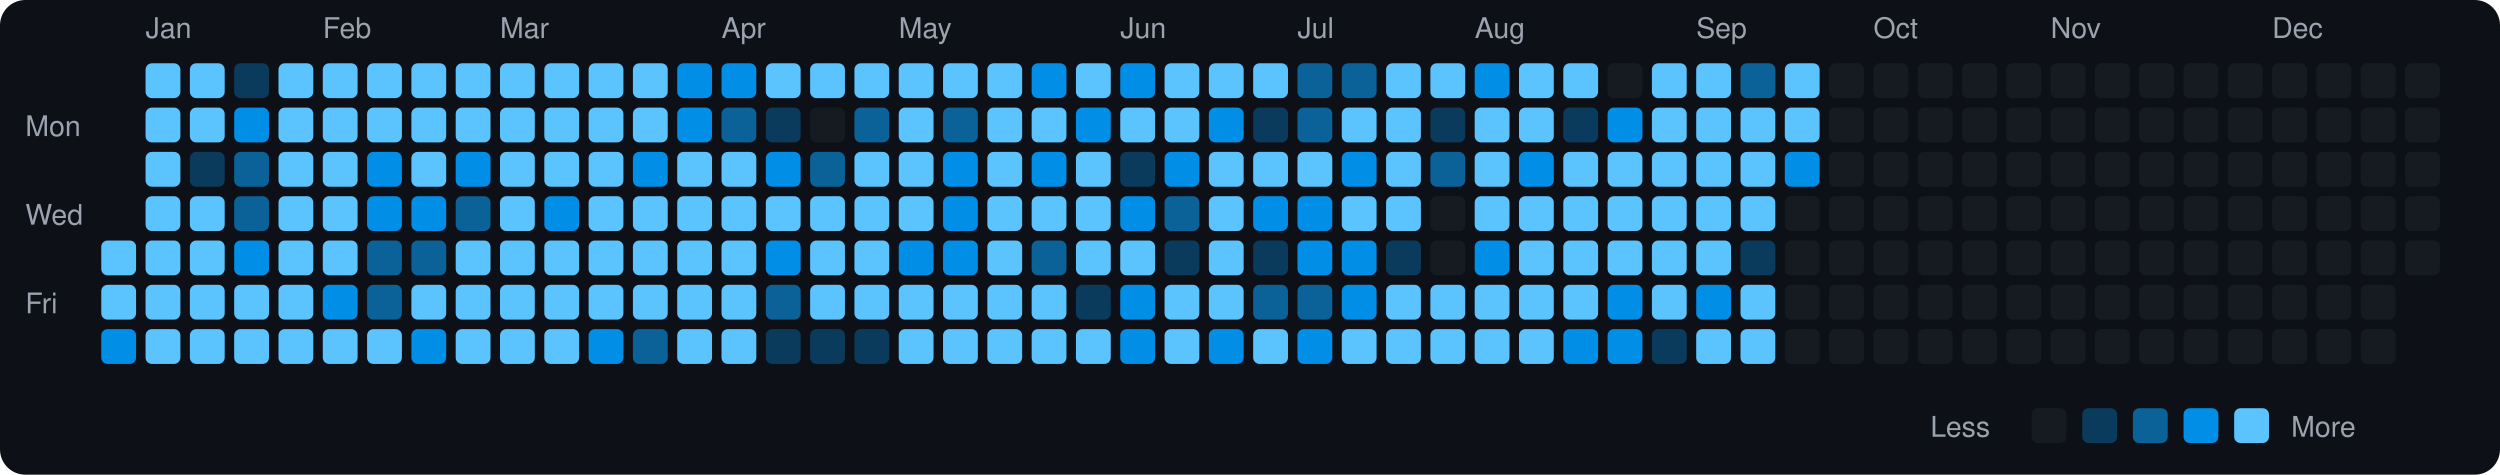
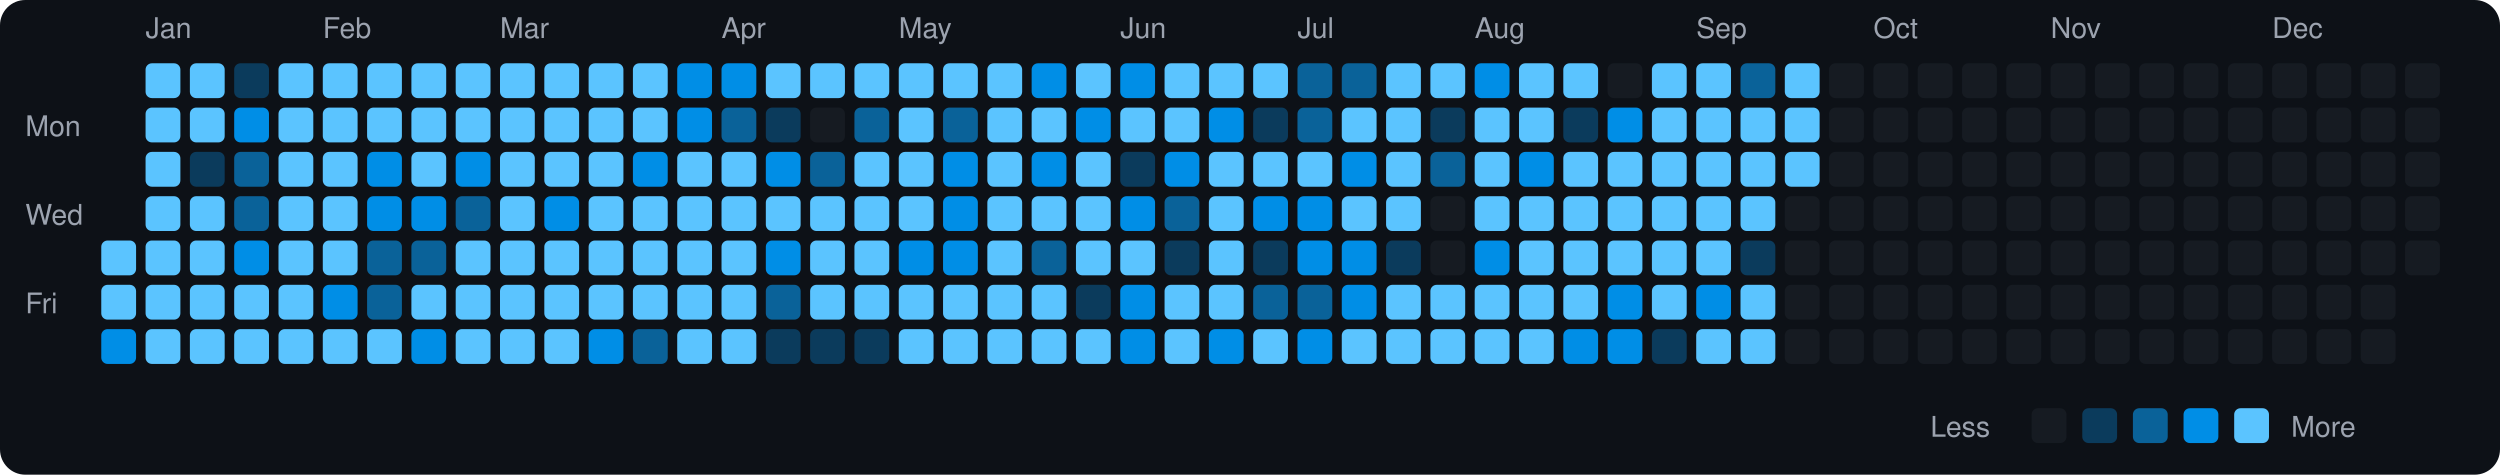
<svg xmlns="http://www.w3.org/2000/svg" viewBox="0 0 790 150" width="790" height="150">
  <rect width="790" height="150" fill="#0d1117" rx="8" ry="8" />
  <text x="8" y="43" fill="#9ca3af" font-size="9" font-family="-apple-system, BlinkMacSystemFont, 'Segoe UI', Helvetica, Arial, sans-serif">Mon</text>
  <text x="8" y="71" fill="#9ca3af" font-size="9" font-family="-apple-system, BlinkMacSystemFont, 'Segoe UI', Helvetica, Arial, sans-serif">Wed</text>
  <text x="8" y="99" fill="#9ca3af" font-size="9" font-family="-apple-system, BlinkMacSystemFont, 'Segoe UI', Helvetica, Arial, sans-serif">Fri</text>
  <rect x="32" y="76" width="11" height="11" rx="2" ry="2" fill="#5bc4ff">
    </rect>
  <rect x="32" y="90" width="11" height="11" rx="2" ry="2" fill="#5bc4ff">
    </rect>
  <rect x="32" y="104" width="11" height="11" rx="2" ry="2" fill="#008ee6">
    </rect>
  <text x="46" y="12" fill="#9ca3af" font-size="9" font-family="-apple-system, BlinkMacSystemFont, 'Segoe UI', Helvetica, Arial, sans-serif">Jan</text>
  <rect x="46" y="20" width="11" height="11" rx="2" ry="2" fill="#5bc4ff">
    </rect>
  <rect x="46" y="34" width="11" height="11" rx="2" ry="2" fill="#5bc4ff">
    </rect>
  <rect x="46" y="48" width="11" height="11" rx="2" ry="2" fill="#5bc4ff">
    </rect>
  <rect x="46" y="62" width="11" height="11" rx="2" ry="2" fill="#5bc4ff">
    </rect>
  <rect x="46" y="76" width="11" height="11" rx="2" ry="2" fill="#5bc4ff">
    </rect>
  <rect x="46" y="90" width="11" height="11" rx="2" ry="2" fill="#5bc4ff">
    </rect>
  <rect x="46" y="104" width="11" height="11" rx="2" ry="2" fill="#5bc4ff">
    </rect>
  <rect x="60" y="20" width="11" height="11" rx="2" ry="2" fill="#5bc4ff">
    </rect>
  <rect x="60" y="34" width="11" height="11" rx="2" ry="2" fill="#5bc4ff">
    </rect>
  <rect x="60" y="48" width="11" height="11" rx="2" ry="2" fill="#0b3b5c">
    </rect>
  <rect x="60" y="62" width="11" height="11" rx="2" ry="2" fill="#5bc4ff">
    </rect>
  <rect x="60" y="76" width="11" height="11" rx="2" ry="2" fill="#5bc4ff">
    </rect>
  <rect x="60" y="90" width="11" height="11" rx="2" ry="2" fill="#5bc4ff">
    </rect>
  <rect x="60" y="104" width="11" height="11" rx="2" ry="2" fill="#5bc4ff">
    </rect>
  <rect x="74" y="20" width="11" height="11" rx="2" ry="2" fill="#0b3b5c">
    </rect>
  <rect x="74" y="34" width="11" height="11" rx="2" ry="2" fill="#008ee6">
    </rect>
  <rect x="74" y="48" width="11" height="11" rx="2" ry="2" fill="#0a6299">
    </rect>
  <rect x="74" y="62" width="11" height="11" rx="2" ry="2" fill="#0a6299">
    </rect>
  <rect x="74" y="76" width="11" height="11" rx="2" ry="2" fill="#008ee6">
    </rect>
  <rect x="74" y="90" width="11" height="11" rx="2" ry="2" fill="#5bc4ff">
    </rect>
  <rect x="74" y="104" width="11" height="11" rx="2" ry="2" fill="#5bc4ff">
    </rect>
  <rect x="88" y="20" width="11" height="11" rx="2" ry="2" fill="#5bc4ff">
    </rect>
  <rect x="88" y="34" width="11" height="11" rx="2" ry="2" fill="#5bc4ff">
    </rect>
  <rect x="88" y="48" width="11" height="11" rx="2" ry="2" fill="#5bc4ff">
    </rect>
  <rect x="88" y="62" width="11" height="11" rx="2" ry="2" fill="#5bc4ff">
    </rect>
  <rect x="88" y="76" width="11" height="11" rx="2" ry="2" fill="#5bc4ff">
    </rect>
  <rect x="88" y="90" width="11" height="11" rx="2" ry="2" fill="#5bc4ff">
    </rect>
  <rect x="88" y="104" width="11" height="11" rx="2" ry="2" fill="#5bc4ff">
    </rect>
  <text x="102" y="12" fill="#9ca3af" font-size="9" font-family="-apple-system, BlinkMacSystemFont, 'Segoe UI', Helvetica, Arial, sans-serif">Feb</text>
  <rect x="102" y="20" width="11" height="11" rx="2" ry="2" fill="#5bc4ff">
    </rect>
  <rect x="102" y="34" width="11" height="11" rx="2" ry="2" fill="#5bc4ff">
    </rect>
  <rect x="102" y="48" width="11" height="11" rx="2" ry="2" fill="#5bc4ff">
    </rect>
  <rect x="102" y="62" width="11" height="11" rx="2" ry="2" fill="#5bc4ff">
    </rect>
  <rect x="102" y="76" width="11" height="11" rx="2" ry="2" fill="#5bc4ff">
    </rect>
  <rect x="102" y="90" width="11" height="11" rx="2" ry="2" fill="#008ee6">
    </rect>
  <rect x="102" y="104" width="11" height="11" rx="2" ry="2" fill="#5bc4ff">
    </rect>
  <rect x="116" y="20" width="11" height="11" rx="2" ry="2" fill="#5bc4ff">
    </rect>
  <rect x="116" y="34" width="11" height="11" rx="2" ry="2" fill="#5bc4ff">
    </rect>
  <rect x="116" y="48" width="11" height="11" rx="2" ry="2" fill="#008ee6">
    </rect>
  <rect x="116" y="62" width="11" height="11" rx="2" ry="2" fill="#008ee6">
    </rect>
  <rect x="116" y="76" width="11" height="11" rx="2" ry="2" fill="#0a6299">
    </rect>
  <rect x="116" y="90" width="11" height="11" rx="2" ry="2" fill="#0a6299">
    </rect>
  <rect x="116" y="104" width="11" height="11" rx="2" ry="2" fill="#5bc4ff">
    </rect>
  <rect x="130" y="20" width="11" height="11" rx="2" ry="2" fill="#5bc4ff">
    </rect>
  <rect x="130" y="34" width="11" height="11" rx="2" ry="2" fill="#5bc4ff">
    </rect>
  <rect x="130" y="48" width="11" height="11" rx="2" ry="2" fill="#5bc4ff">
    </rect>
  <rect x="130" y="62" width="11" height="11" rx="2" ry="2" fill="#008ee6">
    </rect>
  <rect x="130" y="76" width="11" height="11" rx="2" ry="2" fill="#0a6299">
    </rect>
  <rect x="130" y="90" width="11" height="11" rx="2" ry="2" fill="#5bc4ff">
    </rect>
  <rect x="130" y="104" width="11" height="11" rx="2" ry="2" fill="#008ee6">
    </rect>
  <rect x="144" y="20" width="11" height="11" rx="2" ry="2" fill="#5bc4ff">
    </rect>
  <rect x="144" y="34" width="11" height="11" rx="2" ry="2" fill="#5bc4ff">
    </rect>
  <rect x="144" y="48" width="11" height="11" rx="2" ry="2" fill="#008ee6">
    </rect>
  <rect x="144" y="62" width="11" height="11" rx="2" ry="2" fill="#0a6299">
    </rect>
  <rect x="144" y="76" width="11" height="11" rx="2" ry="2" fill="#5bc4ff">
    </rect>
  <rect x="144" y="90" width="11" height="11" rx="2" ry="2" fill="#5bc4ff">
    </rect>
  <rect x="144" y="104" width="11" height="11" rx="2" ry="2" fill="#5bc4ff">
    </rect>
  <text x="158" y="12" fill="#9ca3af" font-size="9" font-family="-apple-system, BlinkMacSystemFont, 'Segoe UI', Helvetica, Arial, sans-serif">Mar</text>
  <rect x="158" y="20" width="11" height="11" rx="2" ry="2" fill="#5bc4ff">
    </rect>
  <rect x="158" y="34" width="11" height="11" rx="2" ry="2" fill="#5bc4ff">
    </rect>
  <rect x="158" y="48" width="11" height="11" rx="2" ry="2" fill="#5bc4ff">
    </rect>
  <rect x="158" y="62" width="11" height="11" rx="2" ry="2" fill="#5bc4ff">
    </rect>
  <rect x="158" y="76" width="11" height="11" rx="2" ry="2" fill="#5bc4ff">
    </rect>
  <rect x="158" y="90" width="11" height="11" rx="2" ry="2" fill="#5bc4ff">
    </rect>
  <rect x="158" y="104" width="11" height="11" rx="2" ry="2" fill="#5bc4ff">
    </rect>
  <rect x="172" y="20" width="11" height="11" rx="2" ry="2" fill="#5bc4ff">
    </rect>
  <rect x="172" y="34" width="11" height="11" rx="2" ry="2" fill="#5bc4ff">
    </rect>
  <rect x="172" y="48" width="11" height="11" rx="2" ry="2" fill="#5bc4ff">
    </rect>
  <rect x="172" y="62" width="11" height="11" rx="2" ry="2" fill="#008ee6">
    </rect>
  <rect x="172" y="76" width="11" height="11" rx="2" ry="2" fill="#5bc4ff">
    </rect>
  <rect x="172" y="90" width="11" height="11" rx="2" ry="2" fill="#5bc4ff">
    </rect>
  <rect x="172" y="104" width="11" height="11" rx="2" ry="2" fill="#5bc4ff">
    </rect>
  <rect x="186" y="20" width="11" height="11" rx="2" ry="2" fill="#5bc4ff">
    </rect>
  <rect x="186" y="34" width="11" height="11" rx="2" ry="2" fill="#5bc4ff">
    </rect>
  <rect x="186" y="48" width="11" height="11" rx="2" ry="2" fill="#5bc4ff">
    </rect>
  <rect x="186" y="62" width="11" height="11" rx="2" ry="2" fill="#5bc4ff">
    </rect>
  <rect x="186" y="76" width="11" height="11" rx="2" ry="2" fill="#5bc4ff">
    </rect>
  <rect x="186" y="90" width="11" height="11" rx="2" ry="2" fill="#5bc4ff">
    </rect>
  <rect x="186" y="104" width="11" height="11" rx="2" ry="2" fill="#008ee6">
    </rect>
  <rect x="200" y="20" width="11" height="11" rx="2" ry="2" fill="#5bc4ff">
    </rect>
  <rect x="200" y="34" width="11" height="11" rx="2" ry="2" fill="#5bc4ff">
    </rect>
  <rect x="200" y="48" width="11" height="11" rx="2" ry="2" fill="#008ee6">
    </rect>
  <rect x="200" y="62" width="11" height="11" rx="2" ry="2" fill="#5bc4ff">
    </rect>
  <rect x="200" y="76" width="11" height="11" rx="2" ry="2" fill="#5bc4ff">
    </rect>
  <rect x="200" y="90" width="11" height="11" rx="2" ry="2" fill="#5bc4ff">
    </rect>
  <rect x="200" y="104" width="11" height="11" rx="2" ry="2" fill="#0a6299">
    </rect>
  <rect x="214" y="20" width="11" height="11" rx="2" ry="2" fill="#008ee6">
    </rect>
  <rect x="214" y="34" width="11" height="11" rx="2" ry="2" fill="#008ee6">
    </rect>
  <rect x="214" y="48" width="11" height="11" rx="2" ry="2" fill="#5bc4ff">
    </rect>
  <rect x="214" y="62" width="11" height="11" rx="2" ry="2" fill="#5bc4ff">
    </rect>
  <rect x="214" y="76" width="11" height="11" rx="2" ry="2" fill="#5bc4ff">
    </rect>
  <rect x="214" y="90" width="11" height="11" rx="2" ry="2" fill="#5bc4ff">
    </rect>
  <rect x="214" y="104" width="11" height="11" rx="2" ry="2" fill="#5bc4ff">
    </rect>
  <text x="228" y="12" fill="#9ca3af" font-size="9" font-family="-apple-system, BlinkMacSystemFont, 'Segoe UI', Helvetica, Arial, sans-serif">Apr</text>
  <rect x="228" y="20" width="11" height="11" rx="2" ry="2" fill="#008ee6">
    </rect>
  <rect x="228" y="34" width="11" height="11" rx="2" ry="2" fill="#0a6299">
    </rect>
  <rect x="228" y="48" width="11" height="11" rx="2" ry="2" fill="#5bc4ff">
    </rect>
  <rect x="228" y="62" width="11" height="11" rx="2" ry="2" fill="#5bc4ff">
    </rect>
  <rect x="228" y="76" width="11" height="11" rx="2" ry="2" fill="#5bc4ff">
    </rect>
  <rect x="228" y="90" width="11" height="11" rx="2" ry="2" fill="#5bc4ff">
    </rect>
  <rect x="228" y="104" width="11" height="11" rx="2" ry="2" fill="#5bc4ff">
    </rect>
  <rect x="242" y="20" width="11" height="11" rx="2" ry="2" fill="#5bc4ff">
    </rect>
  <rect x="242" y="34" width="11" height="11" rx="2" ry="2" fill="#0b3b5c">
    </rect>
  <rect x="242" y="48" width="11" height="11" rx="2" ry="2" fill="#008ee6">
    </rect>
  <rect x="242" y="62" width="11" height="11" rx="2" ry="2" fill="#5bc4ff">
    </rect>
  <rect x="242" y="76" width="11" height="11" rx="2" ry="2" fill="#008ee6">
    </rect>
  <rect x="242" y="90" width="11" height="11" rx="2" ry="2" fill="#0a6299">
    </rect>
  <rect x="242" y="104" width="11" height="11" rx="2" ry="2" fill="#0b3b5c">
    </rect>
  <rect x="256" y="20" width="11" height="11" rx="2" ry="2" fill="#5bc4ff">
    </rect>
  <rect x="256" y="34" width="11" height="11" rx="2" ry="2" fill="#161b22">
    </rect>
  <rect x="256" y="48" width="11" height="11" rx="2" ry="2" fill="#0a6299">
    </rect>
  <rect x="256" y="62" width="11" height="11" rx="2" ry="2" fill="#5bc4ff">
    </rect>
  <rect x="256" y="76" width="11" height="11" rx="2" ry="2" fill="#5bc4ff">
    </rect>
  <rect x="256" y="90" width="11" height="11" rx="2" ry="2" fill="#5bc4ff">
    </rect>
  <rect x="256" y="104" width="11" height="11" rx="2" ry="2" fill="#0b3b5c">
    </rect>
  <rect x="270" y="20" width="11" height="11" rx="2" ry="2" fill="#5bc4ff">
    </rect>
  <rect x="270" y="34" width="11" height="11" rx="2" ry="2" fill="#0a6299">
    </rect>
  <rect x="270" y="48" width="11" height="11" rx="2" ry="2" fill="#5bc4ff">
    </rect>
  <rect x="270" y="62" width="11" height="11" rx="2" ry="2" fill="#5bc4ff">
    </rect>
  <rect x="270" y="76" width="11" height="11" rx="2" ry="2" fill="#5bc4ff">
    </rect>
  <rect x="270" y="90" width="11" height="11" rx="2" ry="2" fill="#5bc4ff">
    </rect>
  <rect x="270" y="104" width="11" height="11" rx="2" ry="2" fill="#0b3b5c">
    </rect>
  <text x="284" y="12" fill="#9ca3af" font-size="9" font-family="-apple-system, BlinkMacSystemFont, 'Segoe UI', Helvetica, Arial, sans-serif">May</text>
  <rect x="284" y="20" width="11" height="11" rx="2" ry="2" fill="#5bc4ff">
    </rect>
  <rect x="284" y="34" width="11" height="11" rx="2" ry="2" fill="#5bc4ff">
    </rect>
  <rect x="284" y="48" width="11" height="11" rx="2" ry="2" fill="#5bc4ff">
    </rect>
  <rect x="284" y="62" width="11" height="11" rx="2" ry="2" fill="#5bc4ff">
    </rect>
  <rect x="284" y="76" width="11" height="11" rx="2" ry="2" fill="#008ee6">
    </rect>
  <rect x="284" y="90" width="11" height="11" rx="2" ry="2" fill="#5bc4ff">
    </rect>
  <rect x="284" y="104" width="11" height="11" rx="2" ry="2" fill="#5bc4ff">
    </rect>
  <rect x="298" y="20" width="11" height="11" rx="2" ry="2" fill="#5bc4ff">
    </rect>
  <rect x="298" y="34" width="11" height="11" rx="2" ry="2" fill="#0a6299">
    </rect>
  <rect x="298" y="48" width="11" height="11" rx="2" ry="2" fill="#008ee6">
    </rect>
  <rect x="298" y="62" width="11" height="11" rx="2" ry="2" fill="#008ee6">
    </rect>
  <rect x="298" y="76" width="11" height="11" rx="2" ry="2" fill="#008ee6">
    </rect>
  <rect x="298" y="90" width="11" height="11" rx="2" ry="2" fill="#5bc4ff">
    </rect>
  <rect x="298" y="104" width="11" height="11" rx="2" ry="2" fill="#5bc4ff">
    </rect>
  <rect x="312" y="20" width="11" height="11" rx="2" ry="2" fill="#5bc4ff">
    </rect>
  <rect x="312" y="34" width="11" height="11" rx="2" ry="2" fill="#5bc4ff">
    </rect>
  <rect x="312" y="48" width="11" height="11" rx="2" ry="2" fill="#5bc4ff">
    </rect>
  <rect x="312" y="62" width="11" height="11" rx="2" ry="2" fill="#5bc4ff">
    </rect>
  <rect x="312" y="76" width="11" height="11" rx="2" ry="2" fill="#5bc4ff">
    </rect>
  <rect x="312" y="90" width="11" height="11" rx="2" ry="2" fill="#5bc4ff">
    </rect>
  <rect x="312" y="104" width="11" height="11" rx="2" ry="2" fill="#5bc4ff">
    </rect>
  <rect x="326" y="20" width="11" height="11" rx="2" ry="2" fill="#008ee6">
    </rect>
  <rect x="326" y="34" width="11" height="11" rx="2" ry="2" fill="#5bc4ff">
    </rect>
  <rect x="326" y="48" width="11" height="11" rx="2" ry="2" fill="#008ee6">
    </rect>
  <rect x="326" y="62" width="11" height="11" rx="2" ry="2" fill="#5bc4ff">
    </rect>
  <rect x="326" y="76" width="11" height="11" rx="2" ry="2" fill="#0a6299">
    </rect>
  <rect x="326" y="90" width="11" height="11" rx="2" ry="2" fill="#5bc4ff">
    </rect>
  <rect x="326" y="104" width="11" height="11" rx="2" ry="2" fill="#5bc4ff">
    </rect>
  <rect x="340" y="20" width="11" height="11" rx="2" ry="2" fill="#5bc4ff">
    </rect>
  <rect x="340" y="34" width="11" height="11" rx="2" ry="2" fill="#008ee6">
    </rect>
  <rect x="340" y="48" width="11" height="11" rx="2" ry="2" fill="#5bc4ff">
    </rect>
  <rect x="340" y="62" width="11" height="11" rx="2" ry="2" fill="#5bc4ff">
    </rect>
  <rect x="340" y="76" width="11" height="11" rx="2" ry="2" fill="#5bc4ff">
    </rect>
  <rect x="340" y="90" width="11" height="11" rx="2" ry="2" fill="#0b3b5c">
    </rect>
  <rect x="340" y="104" width="11" height="11" rx="2" ry="2" fill="#5bc4ff">
    </rect>
  <text x="354" y="12" fill="#9ca3af" font-size="9" font-family="-apple-system, BlinkMacSystemFont, 'Segoe UI', Helvetica, Arial, sans-serif">Jun</text>
  <rect x="354" y="20" width="11" height="11" rx="2" ry="2" fill="#008ee6">
    </rect>
  <rect x="354" y="34" width="11" height="11" rx="2" ry="2" fill="#5bc4ff">
    </rect>
  <rect x="354" y="48" width="11" height="11" rx="2" ry="2" fill="#0b3b5c">
    </rect>
  <rect x="354" y="62" width="11" height="11" rx="2" ry="2" fill="#008ee6">
    </rect>
  <rect x="354" y="76" width="11" height="11" rx="2" ry="2" fill="#5bc4ff">
    </rect>
  <rect x="354" y="90" width="11" height="11" rx="2" ry="2" fill="#008ee6">
    </rect>
  <rect x="354" y="104" width="11" height="11" rx="2" ry="2" fill="#008ee6">
    </rect>
  <rect x="368" y="20" width="11" height="11" rx="2" ry="2" fill="#5bc4ff">
    </rect>
  <rect x="368" y="34" width="11" height="11" rx="2" ry="2" fill="#5bc4ff">
    </rect>
  <rect x="368" y="48" width="11" height="11" rx="2" ry="2" fill="#008ee6">
    </rect>
  <rect x="368" y="62" width="11" height="11" rx="2" ry="2" fill="#0a6299">
    </rect>
  <rect x="368" y="76" width="11" height="11" rx="2" ry="2" fill="#0b3b5c">
    </rect>
  <rect x="368" y="90" width="11" height="11" rx="2" ry="2" fill="#5bc4ff">
    </rect>
  <rect x="368" y="104" width="11" height="11" rx="2" ry="2" fill="#5bc4ff">
    </rect>
  <rect x="382" y="20" width="11" height="11" rx="2" ry="2" fill="#5bc4ff">
    </rect>
  <rect x="382" y="34" width="11" height="11" rx="2" ry="2" fill="#008ee6">
    </rect>
  <rect x="382" y="48" width="11" height="11" rx="2" ry="2" fill="#5bc4ff">
    </rect>
  <rect x="382" y="62" width="11" height="11" rx="2" ry="2" fill="#5bc4ff">
    </rect>
  <rect x="382" y="76" width="11" height="11" rx="2" ry="2" fill="#5bc4ff">
    </rect>
  <rect x="382" y="90" width="11" height="11" rx="2" ry="2" fill="#5bc4ff">
    </rect>
  <rect x="382" y="104" width="11" height="11" rx="2" ry="2" fill="#008ee6">
    </rect>
  <rect x="396" y="20" width="11" height="11" rx="2" ry="2" fill="#5bc4ff">
    </rect>
  <rect x="396" y="34" width="11" height="11" rx="2" ry="2" fill="#0b3b5c">
    </rect>
  <rect x="396" y="48" width="11" height="11" rx="2" ry="2" fill="#5bc4ff">
    </rect>
  <rect x="396" y="62" width="11" height="11" rx="2" ry="2" fill="#008ee6">
    </rect>
  <rect x="396" y="76" width="11" height="11" rx="2" ry="2" fill="#0b3b5c">
    </rect>
  <rect x="396" y="90" width="11" height="11" rx="2" ry="2" fill="#0a6299">
    </rect>
  <rect x="396" y="104" width="11" height="11" rx="2" ry="2" fill="#5bc4ff">
    </rect>
  <text x="410" y="12" fill="#9ca3af" font-size="9" font-family="-apple-system, BlinkMacSystemFont, 'Segoe UI', Helvetica, Arial, sans-serif">Jul</text>
  <rect x="410" y="20" width="11" height="11" rx="2" ry="2" fill="#0a6299">
    </rect>
  <rect x="410" y="34" width="11" height="11" rx="2" ry="2" fill="#0a6299">
    </rect>
  <rect x="410" y="48" width="11" height="11" rx="2" ry="2" fill="#5bc4ff">
    </rect>
  <rect x="410" y="62" width="11" height="11" rx="2" ry="2" fill="#008ee6">
    </rect>
  <rect x="410" y="76" width="11" height="11" rx="2" ry="2" fill="#008ee6">
    </rect>
  <rect x="410" y="90" width="11" height="11" rx="2" ry="2" fill="#0a6299">
    </rect>
  <rect x="410" y="104" width="11" height="11" rx="2" ry="2" fill="#008ee6">
    </rect>
  <rect x="424" y="20" width="11" height="11" rx="2" ry="2" fill="#0a6299">
    </rect>
  <rect x="424" y="34" width="11" height="11" rx="2" ry="2" fill="#5bc4ff">
    </rect>
  <rect x="424" y="48" width="11" height="11" rx="2" ry="2" fill="#008ee6">
    </rect>
  <rect x="424" y="62" width="11" height="11" rx="2" ry="2" fill="#5bc4ff">
    </rect>
  <rect x="424" y="76" width="11" height="11" rx="2" ry="2" fill="#008ee6">
    </rect>
  <rect x="424" y="90" width="11" height="11" rx="2" ry="2" fill="#008ee6">
    </rect>
  <rect x="424" y="104" width="11" height="11" rx="2" ry="2" fill="#5bc4ff">
    </rect>
  <rect x="438" y="20" width="11" height="11" rx="2" ry="2" fill="#5bc4ff">
    </rect>
  <rect x="438" y="34" width="11" height="11" rx="2" ry="2" fill="#5bc4ff">
    </rect>
  <rect x="438" y="48" width="11" height="11" rx="2" ry="2" fill="#5bc4ff">
    </rect>
  <rect x="438" y="62" width="11" height="11" rx="2" ry="2" fill="#5bc4ff">
    </rect>
  <rect x="438" y="76" width="11" height="11" rx="2" ry="2" fill="#0b3b5c">
    </rect>
  <rect x="438" y="90" width="11" height="11" rx="2" ry="2" fill="#5bc4ff">
    </rect>
  <rect x="438" y="104" width="11" height="11" rx="2" ry="2" fill="#5bc4ff">
    </rect>
  <rect x="452" y="20" width="11" height="11" rx="2" ry="2" fill="#5bc4ff">
    </rect>
  <rect x="452" y="34" width="11" height="11" rx="2" ry="2" fill="#0b3b5c">
    </rect>
  <rect x="452" y="48" width="11" height="11" rx="2" ry="2" fill="#0a6299">
    </rect>
  <rect x="452" y="62" width="11" height="11" rx="2" ry="2" fill="#161b22">
    </rect>
  <rect x="452" y="76" width="11" height="11" rx="2" ry="2" fill="#161b22">
    </rect>
  <rect x="452" y="90" width="11" height="11" rx="2" ry="2" fill="#5bc4ff">
    </rect>
  <rect x="452" y="104" width="11" height="11" rx="2" ry="2" fill="#5bc4ff">
    </rect>
  <text x="466" y="12" fill="#9ca3af" font-size="9" font-family="-apple-system, BlinkMacSystemFont, 'Segoe UI', Helvetica, Arial, sans-serif">Aug</text>
  <rect x="466" y="20" width="11" height="11" rx="2" ry="2" fill="#008ee6">
    </rect>
  <rect x="466" y="34" width="11" height="11" rx="2" ry="2" fill="#5bc4ff">
    </rect>
  <rect x="466" y="48" width="11" height="11" rx="2" ry="2" fill="#5bc4ff">
    </rect>
  <rect x="466" y="62" width="11" height="11" rx="2" ry="2" fill="#5bc4ff">
    </rect>
  <rect x="466" y="76" width="11" height="11" rx="2" ry="2" fill="#008ee6">
    </rect>
  <rect x="466" y="90" width="11" height="11" rx="2" ry="2" fill="#5bc4ff">
    </rect>
  <rect x="466" y="104" width="11" height="11" rx="2" ry="2" fill="#5bc4ff">
    </rect>
  <rect x="480" y="20" width="11" height="11" rx="2" ry="2" fill="#5bc4ff">
    </rect>
  <rect x="480" y="34" width="11" height="11" rx="2" ry="2" fill="#5bc4ff">
    </rect>
  <rect x="480" y="48" width="11" height="11" rx="2" ry="2" fill="#008ee6">
    </rect>
  <rect x="480" y="62" width="11" height="11" rx="2" ry="2" fill="#5bc4ff">
    </rect>
  <rect x="480" y="76" width="11" height="11" rx="2" ry="2" fill="#5bc4ff">
    </rect>
  <rect x="480" y="90" width="11" height="11" rx="2" ry="2" fill="#5bc4ff">
    </rect>
  <rect x="480" y="104" width="11" height="11" rx="2" ry="2" fill="#5bc4ff">
    </rect>
  <rect x="494" y="20" width="11" height="11" rx="2" ry="2" fill="#5bc4ff">
    </rect>
  <rect x="494" y="34" width="11" height="11" rx="2" ry="2" fill="#0b3b5c">
    </rect>
  <rect x="494" y="48" width="11" height="11" rx="2" ry="2" fill="#5bc4ff">
    </rect>
  <rect x="494" y="62" width="11" height="11" rx="2" ry="2" fill="#5bc4ff">
    </rect>
  <rect x="494" y="76" width="11" height="11" rx="2" ry="2" fill="#5bc4ff">
    </rect>
  <rect x="494" y="90" width="11" height="11" rx="2" ry="2" fill="#5bc4ff">
    </rect>
  <rect x="494" y="104" width="11" height="11" rx="2" ry="2" fill="#008ee6">
    </rect>
  <rect x="508" y="20" width="11" height="11" rx="2" ry="2" fill="#161b22">
    </rect>
  <rect x="508" y="34" width="11" height="11" rx="2" ry="2" fill="#008ee6">
    </rect>
  <rect x="508" y="48" width="11" height="11" rx="2" ry="2" fill="#5bc4ff">
    </rect>
  <rect x="508" y="62" width="11" height="11" rx="2" ry="2" fill="#5bc4ff">
    </rect>
  <rect x="508" y="76" width="11" height="11" rx="2" ry="2" fill="#5bc4ff">
    </rect>
  <rect x="508" y="90" width="11" height="11" rx="2" ry="2" fill="#008ee6">
    </rect>
  <rect x="508" y="104" width="11" height="11" rx="2" ry="2" fill="#008ee6">
    </rect>
  <rect x="522" y="20" width="11" height="11" rx="2" ry="2" fill="#5bc4ff">
    </rect>
  <rect x="522" y="34" width="11" height="11" rx="2" ry="2" fill="#5bc4ff">
    </rect>
  <rect x="522" y="48" width="11" height="11" rx="2" ry="2" fill="#5bc4ff">
    </rect>
  <rect x="522" y="62" width="11" height="11" rx="2" ry="2" fill="#5bc4ff">
    </rect>
  <rect x="522" y="76" width="11" height="11" rx="2" ry="2" fill="#5bc4ff">
    </rect>
  <rect x="522" y="90" width="11" height="11" rx="2" ry="2" fill="#5bc4ff">
    </rect>
  <rect x="522" y="104" width="11" height="11" rx="2" ry="2" fill="#0b3b5c">
    </rect>
  <text x="536" y="12" fill="#9ca3af" font-size="9" font-family="-apple-system, BlinkMacSystemFont, 'Segoe UI', Helvetica, Arial, sans-serif">Sep</text>
  <rect x="536" y="20" width="11" height="11" rx="2" ry="2" fill="#5bc4ff">
    </rect>
  <rect x="536" y="34" width="11" height="11" rx="2" ry="2" fill="#5bc4ff">
    </rect>
  <rect x="536" y="48" width="11" height="11" rx="2" ry="2" fill="#5bc4ff">
    </rect>
  <rect x="536" y="62" width="11" height="11" rx="2" ry="2" fill="#5bc4ff">
    </rect>
  <rect x="536" y="76" width="11" height="11" rx="2" ry="2" fill="#5bc4ff">
    </rect>
  <rect x="536" y="90" width="11" height="11" rx="2" ry="2" fill="#008ee6">
    </rect>
  <rect x="536" y="104" width="11" height="11" rx="2" ry="2" fill="#5bc4ff">
    </rect>
  <rect x="550" y="20" width="11" height="11" rx="2" ry="2" fill="#0a6299">
    </rect>
  <rect x="550" y="34" width="11" height="11" rx="2" ry="2" fill="#5bc4ff">
    </rect>
  <rect x="550" y="48" width="11" height="11" rx="2" ry="2" fill="#5bc4ff">
    </rect>
  <rect x="550" y="62" width="11" height="11" rx="2" ry="2" fill="#5bc4ff">
    </rect>
  <rect x="550" y="76" width="11" height="11" rx="2" ry="2" fill="#0b3b5c">
    </rect>
  <rect x="550" y="90" width="11" height="11" rx="2" ry="2" fill="#5bc4ff">
    </rect>
  <rect x="550" y="104" width="11" height="11" rx="2" ry="2" fill="#5bc4ff">
    </rect>
  <rect x="564" y="20" width="11" height="11" rx="2" ry="2" fill="#5bc4ff">
    </rect>
  <rect x="564" y="34" width="11" height="11" rx="2" ry="2" fill="#5bc4ff">
    </rect>
-   <rect x="564" y="48" width="11" height="11" rx="2" ry="2" fill="#008ee6">
+   <rect x="564" y="48" width="11" height="11" rx="2" ry="2" fill="#5bc4ff">
    </rect>
  <rect x="564" y="62" width="11" height="11" rx="2" ry="2" fill="#161b22">
    </rect>
  <rect x="564" y="76" width="11" height="11" rx="2" ry="2" fill="#161b22">
    </rect>
  <rect x="564" y="90" width="11" height="11" rx="2" ry="2" fill="#161b22">
    </rect>
  <rect x="564" y="104" width="11" height="11" rx="2" ry="2" fill="#161b22">
    </rect>
  <rect x="578" y="20" width="11" height="11" rx="2" ry="2" fill="#161b22">
    </rect>
  <rect x="578" y="34" width="11" height="11" rx="2" ry="2" fill="#161b22">
    </rect>
  <rect x="578" y="48" width="11" height="11" rx="2" ry="2" fill="#161b22">
    </rect>
  <rect x="578" y="62" width="11" height="11" rx="2" ry="2" fill="#161b22">
    </rect>
  <rect x="578" y="76" width="11" height="11" rx="2" ry="2" fill="#161b22">
    </rect>
  <rect x="578" y="90" width="11" height="11" rx="2" ry="2" fill="#161b22">
    </rect>
  <rect x="578" y="104" width="11" height="11" rx="2" ry="2" fill="#161b22">
    </rect>
  <text x="592" y="12" fill="#9ca3af" font-size="9" font-family="-apple-system, BlinkMacSystemFont, 'Segoe UI', Helvetica, Arial, sans-serif">Oct</text>
  <rect x="592" y="20" width="11" height="11" rx="2" ry="2" fill="#161b22">
    </rect>
  <rect x="592" y="34" width="11" height="11" rx="2" ry="2" fill="#161b22">
    </rect>
  <rect x="592" y="48" width="11" height="11" rx="2" ry="2" fill="#161b22">
    </rect>
  <rect x="592" y="62" width="11" height="11" rx="2" ry="2" fill="#161b22">
    </rect>
  <rect x="592" y="76" width="11" height="11" rx="2" ry="2" fill="#161b22">
    </rect>
  <rect x="592" y="90" width="11" height="11" rx="2" ry="2" fill="#161b22">
    </rect>
  <rect x="592" y="104" width="11" height="11" rx="2" ry="2" fill="#161b22">
    </rect>
  <rect x="606" y="20" width="11" height="11" rx="2" ry="2" fill="#161b22">
    </rect>
  <rect x="606" y="34" width="11" height="11" rx="2" ry="2" fill="#161b22">
    </rect>
  <rect x="606" y="48" width="11" height="11" rx="2" ry="2" fill="#161b22">
    </rect>
  <rect x="606" y="62" width="11" height="11" rx="2" ry="2" fill="#161b22">
    </rect>
  <rect x="606" y="76" width="11" height="11" rx="2" ry="2" fill="#161b22">
    </rect>
  <rect x="606" y="90" width="11" height="11" rx="2" ry="2" fill="#161b22">
    </rect>
  <rect x="606" y="104" width="11" height="11" rx="2" ry="2" fill="#161b22">
    </rect>
  <rect x="620" y="20" width="11" height="11" rx="2" ry="2" fill="#161b22">
    </rect>
  <rect x="620" y="34" width="11" height="11" rx="2" ry="2" fill="#161b22">
    </rect>
  <rect x="620" y="48" width="11" height="11" rx="2" ry="2" fill="#161b22">
    </rect>
  <rect x="620" y="62" width="11" height="11" rx="2" ry="2" fill="#161b22">
    </rect>
  <rect x="620" y="76" width="11" height="11" rx="2" ry="2" fill="#161b22">
    </rect>
  <rect x="620" y="90" width="11" height="11" rx="2" ry="2" fill="#161b22">
    </rect>
  <rect x="620" y="104" width="11" height="11" rx="2" ry="2" fill="#161b22">
    </rect>
  <rect x="634" y="20" width="11" height="11" rx="2" ry="2" fill="#161b22">
    </rect>
  <rect x="634" y="34" width="11" height="11" rx="2" ry="2" fill="#161b22">
    </rect>
  <rect x="634" y="48" width="11" height="11" rx="2" ry="2" fill="#161b22">
    </rect>
  <rect x="634" y="62" width="11" height="11" rx="2" ry="2" fill="#161b22">
    </rect>
  <rect x="634" y="76" width="11" height="11" rx="2" ry="2" fill="#161b22">
    </rect>
  <rect x="634" y="90" width="11" height="11" rx="2" ry="2" fill="#161b22">
    </rect>
  <rect x="634" y="104" width="11" height="11" rx="2" ry="2" fill="#161b22">
    </rect>
  <text x="648" y="12" fill="#9ca3af" font-size="9" font-family="-apple-system, BlinkMacSystemFont, 'Segoe UI', Helvetica, Arial, sans-serif">Nov</text>
  <rect x="648" y="20" width="11" height="11" rx="2" ry="2" fill="#161b22">
    </rect>
  <rect x="648" y="34" width="11" height="11" rx="2" ry="2" fill="#161b22">
    </rect>
  <rect x="648" y="48" width="11" height="11" rx="2" ry="2" fill="#161b22">
    </rect>
  <rect x="648" y="62" width="11" height="11" rx="2" ry="2" fill="#161b22">
    </rect>
  <rect x="648" y="76" width="11" height="11" rx="2" ry="2" fill="#161b22">
    </rect>
  <rect x="648" y="90" width="11" height="11" rx="2" ry="2" fill="#161b22">
    </rect>
  <rect x="648" y="104" width="11" height="11" rx="2" ry="2" fill="#161b22">
    </rect>
  <rect x="662" y="20" width="11" height="11" rx="2" ry="2" fill="#161b22">
    </rect>
  <rect x="662" y="34" width="11" height="11" rx="2" ry="2" fill="#161b22">
    </rect>
  <rect x="662" y="48" width="11" height="11" rx="2" ry="2" fill="#161b22">
    </rect>
  <rect x="662" y="62" width="11" height="11" rx="2" ry="2" fill="#161b22">
    </rect>
  <rect x="662" y="76" width="11" height="11" rx="2" ry="2" fill="#161b22">
    </rect>
  <rect x="662" y="90" width="11" height="11" rx="2" ry="2" fill="#161b22">
    </rect>
  <rect x="662" y="104" width="11" height="11" rx="2" ry="2" fill="#161b22">
    </rect>
  <rect x="676" y="20" width="11" height="11" rx="2" ry="2" fill="#161b22">
    </rect>
  <rect x="676" y="34" width="11" height="11" rx="2" ry="2" fill="#161b22">
    </rect>
  <rect x="676" y="48" width="11" height="11" rx="2" ry="2" fill="#161b22">
    </rect>
  <rect x="676" y="62" width="11" height="11" rx="2" ry="2" fill="#161b22">
    </rect>
  <rect x="676" y="76" width="11" height="11" rx="2" ry="2" fill="#161b22">
    </rect>
  <rect x="676" y="90" width="11" height="11" rx="2" ry="2" fill="#161b22">
    </rect>
  <rect x="676" y="104" width="11" height="11" rx="2" ry="2" fill="#161b22">
    </rect>
  <rect x="690" y="20" width="11" height="11" rx="2" ry="2" fill="#161b22">
    </rect>
  <rect x="690" y="34" width="11" height="11" rx="2" ry="2" fill="#161b22">
    </rect>
  <rect x="690" y="48" width="11" height="11" rx="2" ry="2" fill="#161b22">
    </rect>
  <rect x="690" y="62" width="11" height="11" rx="2" ry="2" fill="#161b22">
    </rect>
  <rect x="690" y="76" width="11" height="11" rx="2" ry="2" fill="#161b22">
    </rect>
  <rect x="690" y="90" width="11" height="11" rx="2" ry="2" fill="#161b22">
    </rect>
  <rect x="690" y="104" width="11" height="11" rx="2" ry="2" fill="#161b22">
    </rect>
  <rect x="704" y="20" width="11" height="11" rx="2" ry="2" fill="#161b22">
    </rect>
  <rect x="704" y="34" width="11" height="11" rx="2" ry="2" fill="#161b22">
    </rect>
  <rect x="704" y="48" width="11" height="11" rx="2" ry="2" fill="#161b22">
    </rect>
  <rect x="704" y="62" width="11" height="11" rx="2" ry="2" fill="#161b22">
    </rect>
  <rect x="704" y="76" width="11" height="11" rx="2" ry="2" fill="#161b22">
    </rect>
  <rect x="704" y="90" width="11" height="11" rx="2" ry="2" fill="#161b22">
    </rect>
  <rect x="704" y="104" width="11" height="11" rx="2" ry="2" fill="#161b22">
    </rect>
  <text x="718" y="12" fill="#9ca3af" font-size="9" font-family="-apple-system, BlinkMacSystemFont, 'Segoe UI', Helvetica, Arial, sans-serif">Dec</text>
  <rect x="718" y="20" width="11" height="11" rx="2" ry="2" fill="#161b22">
    </rect>
  <rect x="718" y="34" width="11" height="11" rx="2" ry="2" fill="#161b22">
    </rect>
  <rect x="718" y="48" width="11" height="11" rx="2" ry="2" fill="#161b22">
    </rect>
  <rect x="718" y="62" width="11" height="11" rx="2" ry="2" fill="#161b22">
    </rect>
  <rect x="718" y="76" width="11" height="11" rx="2" ry="2" fill="#161b22">
    </rect>
  <rect x="718" y="90" width="11" height="11" rx="2" ry="2" fill="#161b22">
    </rect>
  <rect x="718" y="104" width="11" height="11" rx="2" ry="2" fill="#161b22">
    </rect>
  <rect x="732" y="20" width="11" height="11" rx="2" ry="2" fill="#161b22">
    </rect>
  <rect x="732" y="34" width="11" height="11" rx="2" ry="2" fill="#161b22">
    </rect>
  <rect x="732" y="48" width="11" height="11" rx="2" ry="2" fill="#161b22">
    </rect>
  <rect x="732" y="62" width="11" height="11" rx="2" ry="2" fill="#161b22">
    </rect>
  <rect x="732" y="76" width="11" height="11" rx="2" ry="2" fill="#161b22">
    </rect>
  <rect x="732" y="90" width="11" height="11" rx="2" ry="2" fill="#161b22">
    </rect>
  <rect x="732" y="104" width="11" height="11" rx="2" ry="2" fill="#161b22">
    </rect>
  <rect x="746" y="20" width="11" height="11" rx="2" ry="2" fill="#161b22">
    </rect>
  <rect x="746" y="34" width="11" height="11" rx="2" ry="2" fill="#161b22">
    </rect>
  <rect x="746" y="48" width="11" height="11" rx="2" ry="2" fill="#161b22">
    </rect>
  <rect x="746" y="62" width="11" height="11" rx="2" ry="2" fill="#161b22">
    </rect>
  <rect x="746" y="76" width="11" height="11" rx="2" ry="2" fill="#161b22">
    </rect>
  <rect x="746" y="90" width="11" height="11" rx="2" ry="2" fill="#161b22">
    </rect>
  <rect x="746" y="104" width="11" height="11" rx="2" ry="2" fill="#161b22">
    </rect>
  <rect x="760" y="20" width="11" height="11" rx="2" ry="2" fill="#161b22">
    </rect>
  <rect x="760" y="34" width="11" height="11" rx="2" ry="2" fill="#161b22">
    </rect>
  <rect x="760" y="48" width="11" height="11" rx="2" ry="2" fill="#161b22">
    </rect>
  <rect x="760" y="62" width="11" height="11" rx="2" ry="2" fill="#161b22">
    </rect>
  <rect x="760" y="76" width="11" height="11" rx="2" ry="2" fill="#161b22">
    </rect>
  <text x="610" y="138" fill="#9ca3af" font-size="9" font-family="-apple-system, BlinkMacSystemFont, 'Segoe UI', Helvetica, Arial, sans-serif">Less</text>
  <rect x="642" y="129" width="11" height="11" rx="2" ry="2" fill="#161b22" />
  <rect x="658" y="129" width="11" height="11" rx="2" ry="2" fill="#0b3b5c" />
  <rect x="674" y="129" width="11" height="11" rx="2" ry="2" fill="#0a6299" />
  <rect x="690" y="129" width="11" height="11" rx="2" ry="2" fill="#008ee6" />
  <rect x="706" y="129" width="11" height="11" rx="2" ry="2" fill="#5bc4ff" />
  <text x="724" y="138" fill="#9ca3af" font-size="9" font-family="-apple-system, BlinkMacSystemFont, 'Segoe UI', Helvetica, Arial, sans-serif">More</text>
</svg>
